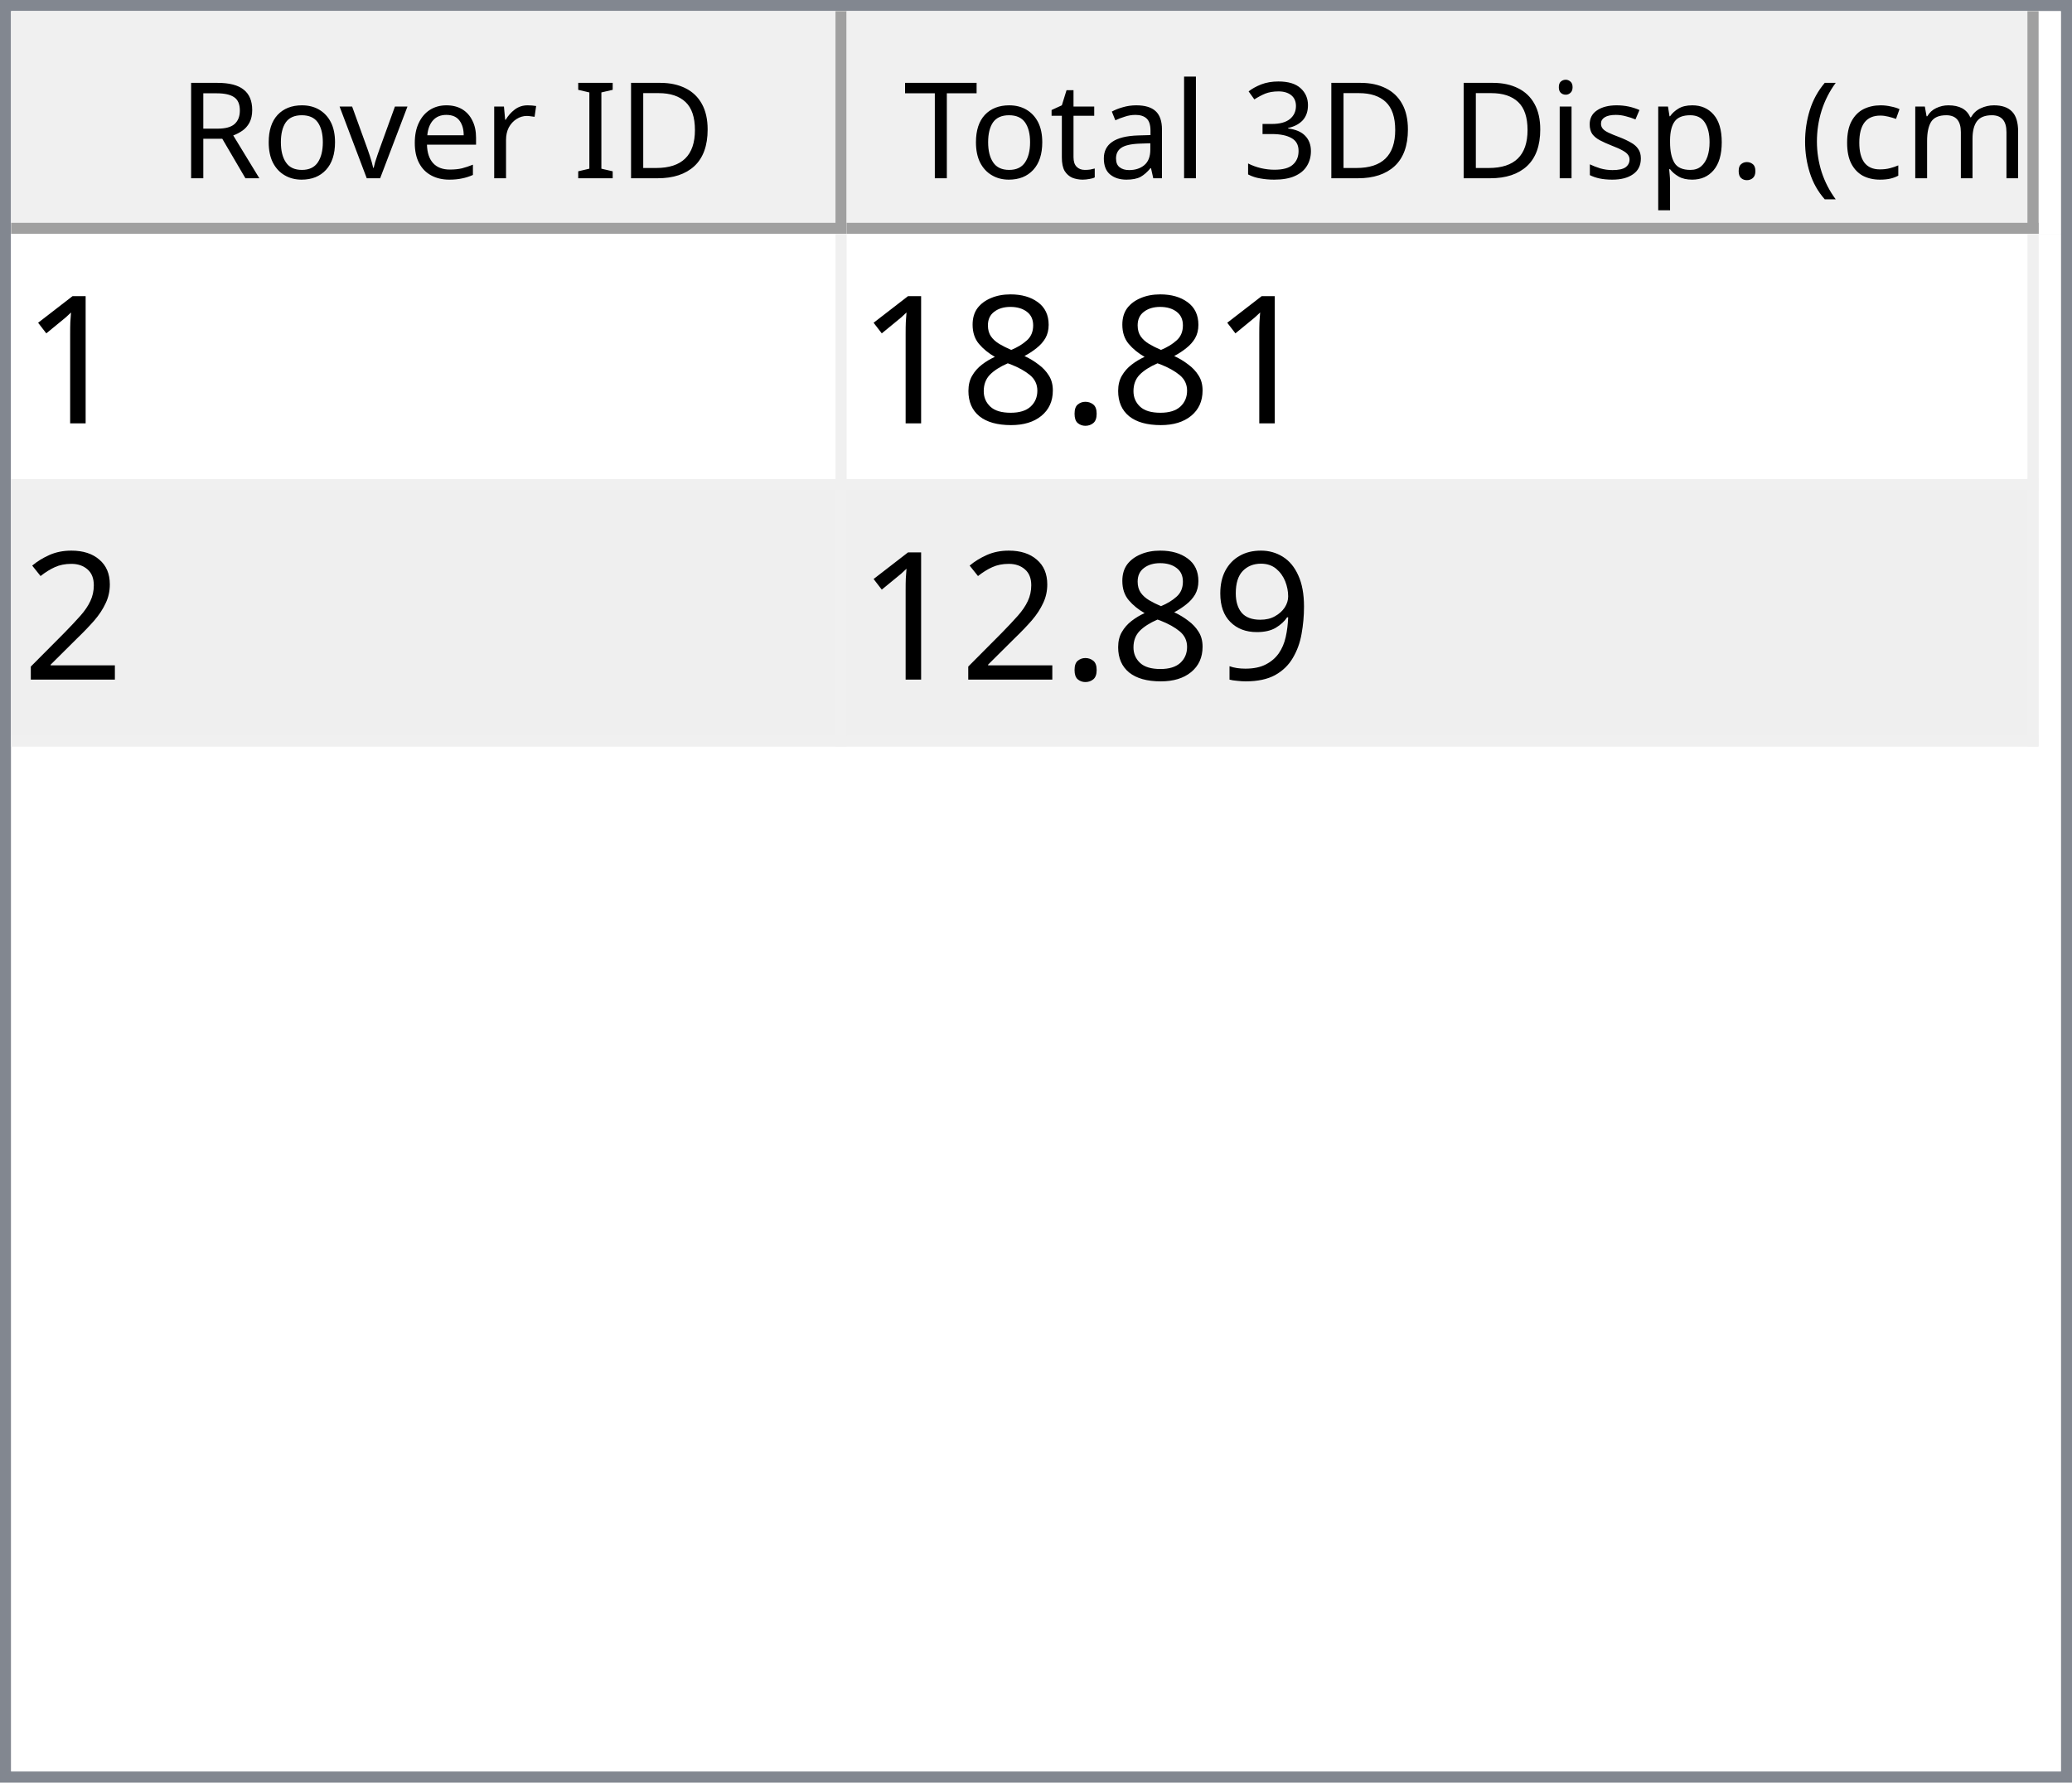
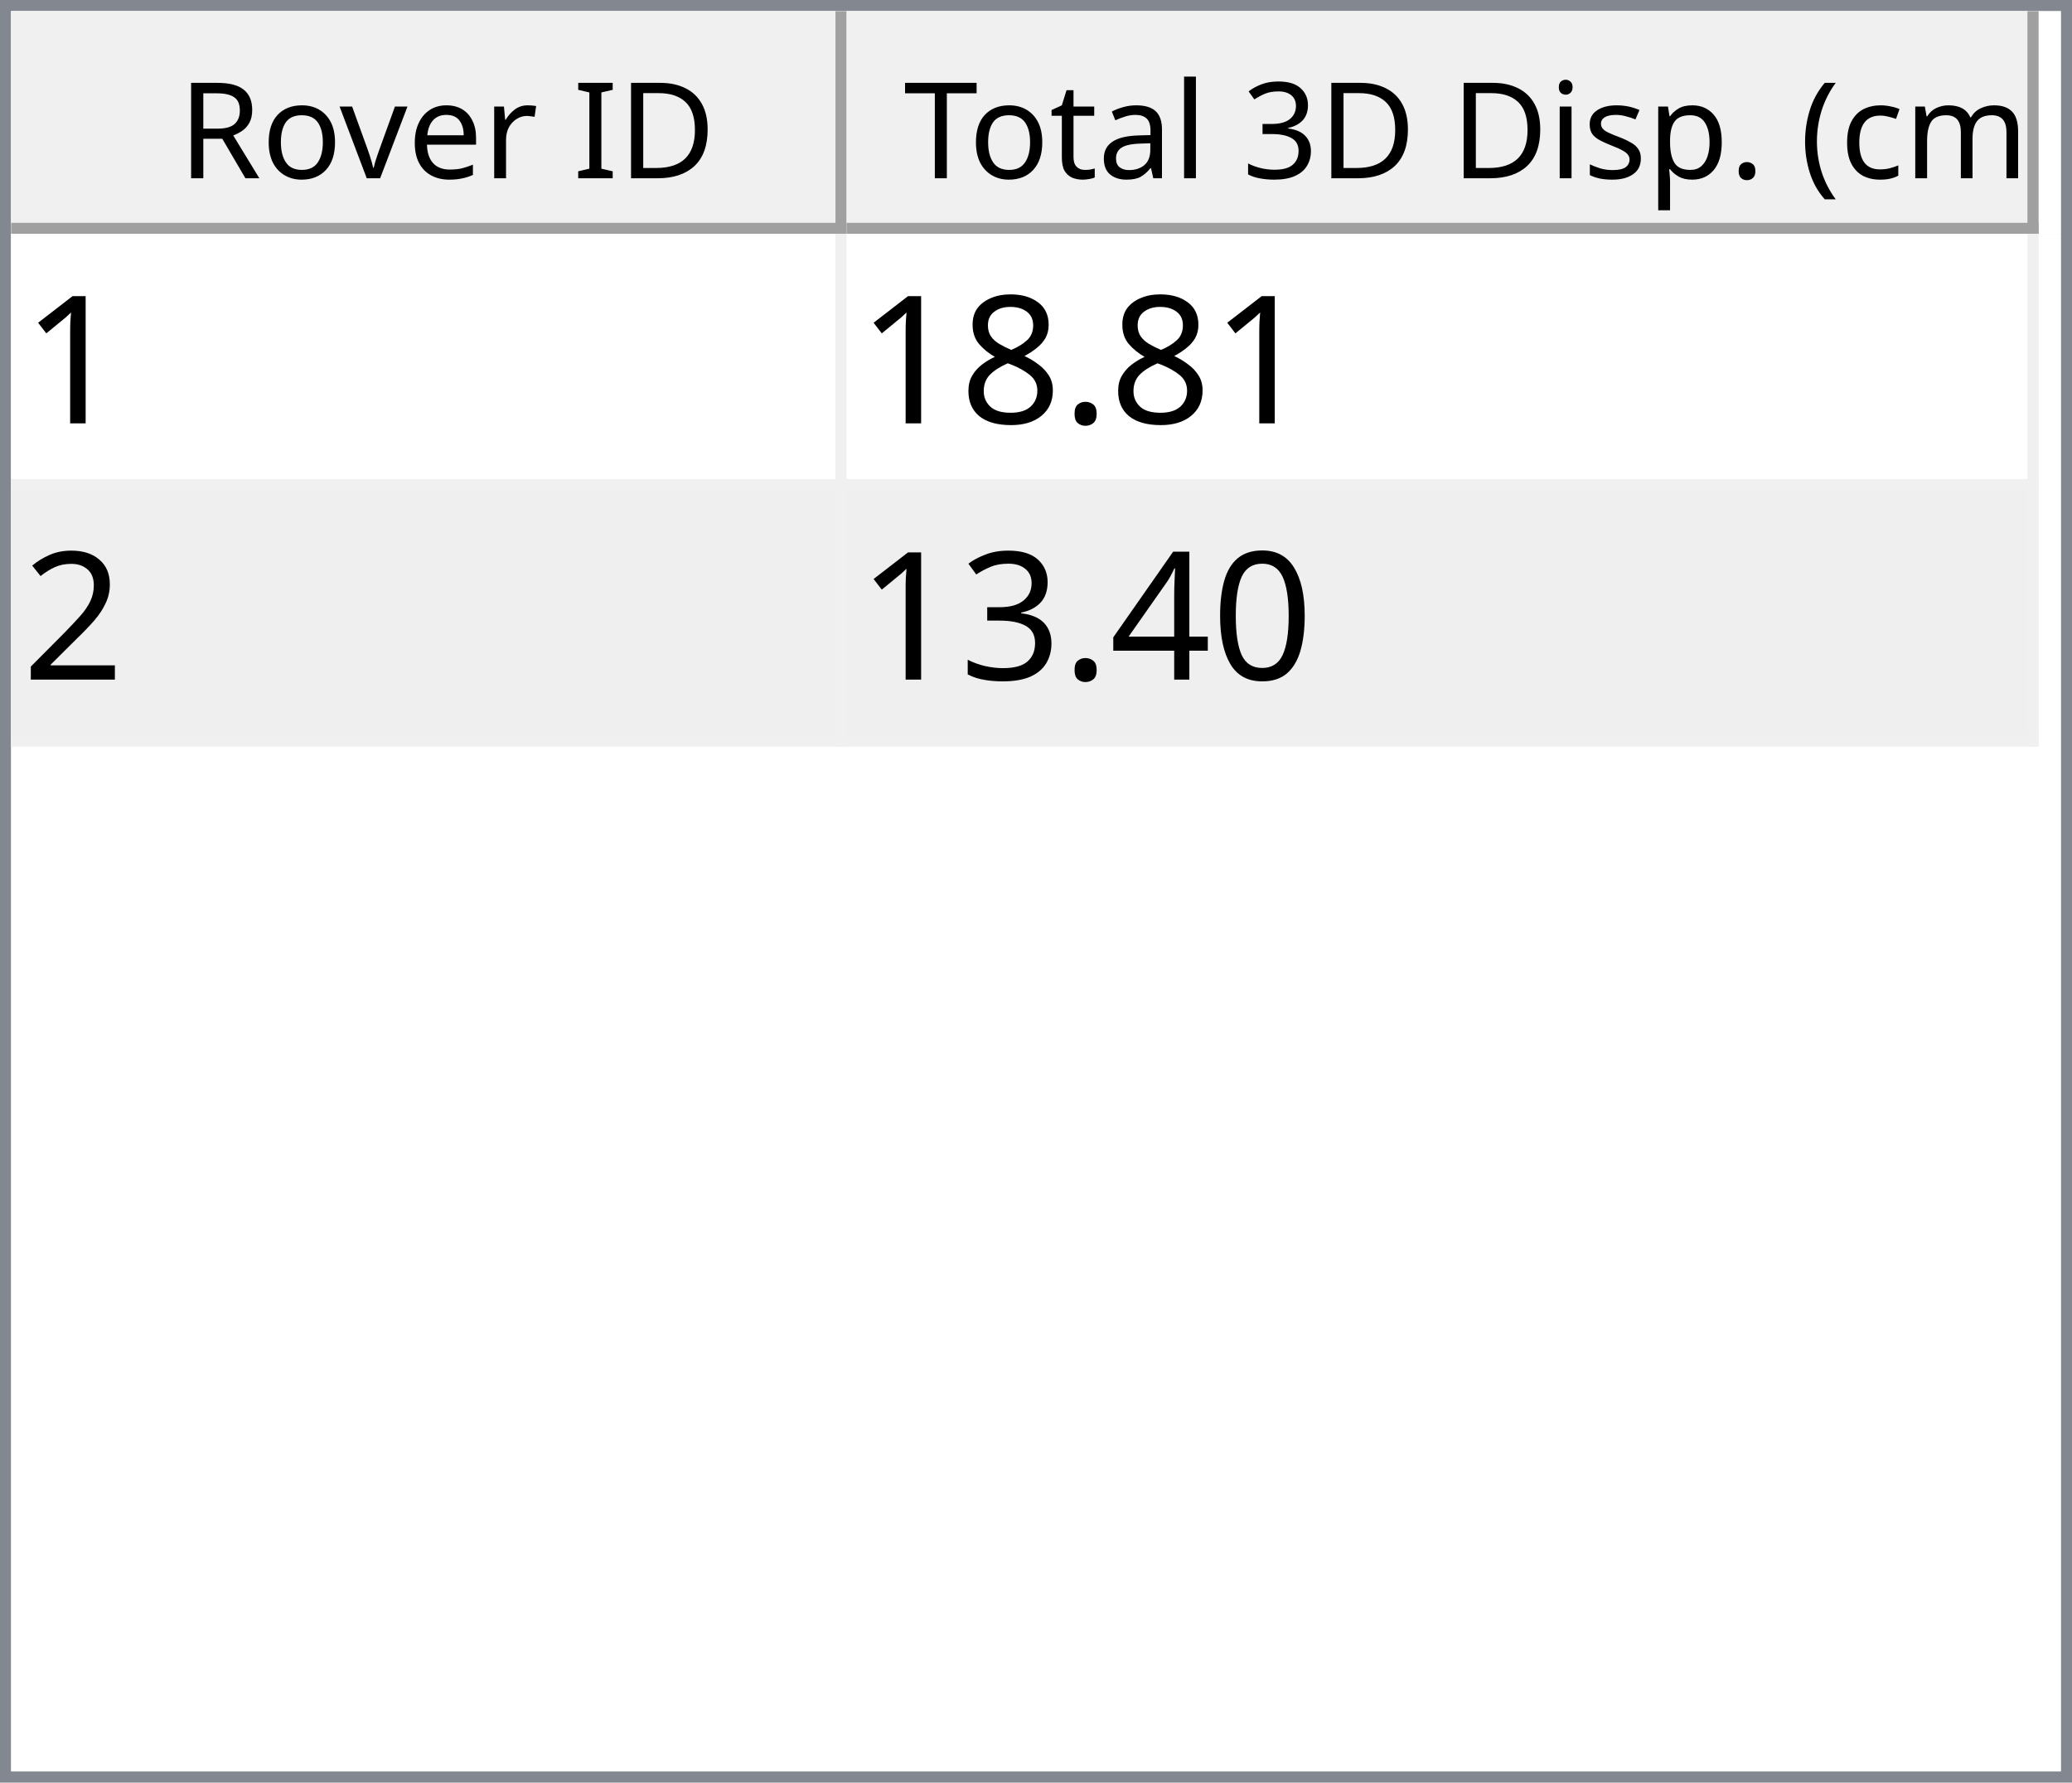
<svg xmlns="http://www.w3.org/2000/svg" style="fill-opacity:1; color-rendering:auto; color-interpolation:auto; text-rendering:auto; stroke:black; stroke-linecap:square; stroke-miterlimit:10; shape-rendering:auto; stroke-opacity:1; fill:black; stroke-dasharray:none; font-weight:normal; stroke-width:1; font-family:'Dialog'; font-style:normal; stroke-linejoin:miter; font-size:12px; stroke-dashoffset:0; image-rendering:auto;" width="186" height="160">
  <defs id="genericDefs" />
  <g>
    <defs id="defs1">
      <clipPath clipPathUnits="userSpaceOnUse" id="clipPath1">
        <path d="M0 0 L186 0 L186 160 L0 160 L0 0 Z" />
      </clipPath>
      <clipPath clipPathUnits="userSpaceOnUse" id="clipPath2">
        <path d="M0 0 L0 160 L186 160 L186 0 Z" />
      </clipPath>
      <clipPath clipPathUnits="userSpaceOnUse" id="clipPath3">
        <path d="M0 0 L0 20 L184 20 L184 0 Z" />
      </clipPath>
      <clipPath clipPathUnits="userSpaceOnUse" id="clipPath4">
        <path d="M0 0 L0 20 L75 20 L75 0 Z" />
      </clipPath>
      <clipPath clipPathUnits="userSpaceOnUse" id="clipPath5">
        <path d="M1 1 L1 19 L74 19 L74 1 Z" />
      </clipPath>
      <clipPath clipPathUnits="userSpaceOnUse" id="clipPath6">
        <path d="M0 0 L0 18 L73 18 L73 0 Z" />
      </clipPath>
      <clipPath clipPathUnits="userSpaceOnUse" id="clipPath7">
        <path d="M-0.5 -0.5 L-0.5 19.5 L74.5 19.5 L74.5 -0.5 Z" />
      </clipPath>
      <clipPath clipPathUnits="userSpaceOnUse" id="clipPath8">
        <path d="M0 0 L0 20 L107 20 L107 0 Z" />
      </clipPath>
      <clipPath clipPathUnits="userSpaceOnUse" id="clipPath9">
        <path d="M1 1 L1 19 L106 19 L106 1 Z" />
      </clipPath>
      <clipPath clipPathUnits="userSpaceOnUse" id="clipPath10">
        <path d="M0 0 L0 18 L105 18 L105 0 Z" />
      </clipPath>
      <clipPath clipPathUnits="userSpaceOnUse" id="clipPath11">
        <path d="M-0.5 -0.5 L-0.5 19.5 L106.5 19.5 L106.5 -0.5 Z" />
      </clipPath>
      <clipPath clipPathUnits="userSpaceOnUse" id="clipPath12">
        <path d="M0 0 L0 138 L184 138 L184 0 Z" />
      </clipPath>
      <clipPath clipPathUnits="userSpaceOnUse" id="clipPath13">
        <path d="M0 0 L0 46 L182 46 L182 0 Z" />
      </clipPath>
      <clipPath clipPathUnits="userSpaceOnUse" id="clipPath14">
        <path d="M-0.5 -0.5 L-0.5 45.5 L181.5 45.5 L181.5 -0.5 Z" />
      </clipPath>
      <clipPath clipPathUnits="userSpaceOnUse" id="clipPath15">
        <path d="M0 0 L0 22 L74 22 L74 0 Z" />
      </clipPath>
      <clipPath clipPathUnits="userSpaceOnUse" id="clipPath16">
        <path d="M0 0 L0 22 L106 22 L106 0 Z" />
      </clipPath>
      <font horiz-adv-x="64.551" id="font1">
        <font-face ascent="107.91" descent="25.098" units-per-em="100" style="font-style:normal; font-family:Segoe UI; font-weight:normal;" />
        <missing-glyph horiz-adv-x="64.551" d="M8.109 0 L8.109 68.266 L56.453 68.266 L56.453 0 L8.109 0 ZM15.328 7.234 L49.219 7.234 L49.219 61.031 L15.328 61.031 L15.328 7.234 Z" />
        <glyph unicode="D" horiz-adv-x="70.117" d="M9.188 0 L9.188 70.016 L28.516 70.016 Q65.531 70.016 65.531 35.891 Q65.531 19.672 55.25 9.836 Q44.969 0 27.734 0 L9.188 0 ZM17.391 62.594 L17.391 7.422 L27.828 7.422 Q41.609 7.422 49.273 14.797 Q56.938 22.172 56.938 35.688 Q56.938 62.594 28.328 62.594 L17.391 62.594 Z" />
        <glyph unicode="I" horiz-adv-x="26.611" d="M17.391 0 L9.188 0 L9.188 70.016 L17.391 70.016 L17.391 0 Z" />
        <glyph unicode=" " horiz-adv-x="27.393" d="" />
        <glyph unicode="r" horiz-adv-x="34.766" d="M34.188 41.891 Q32.078 43.5 28.125 43.5 Q23 43.5 19.555 38.672 Q16.109 33.844 16.109 25.484 L16.109 0 L8.109 0 L8.109 50 L16.109 50 L16.109 39.703 L16.312 39.703 Q18.016 44.969 21.531 47.922 Q25.047 50.875 29.391 50.875 Q32.516 50.875 34.188 50.203 L34.188 41.891 Z" />
        <glyph unicode="e" horiz-adv-x="52.295" d="M48.297 23 L12.984 23 Q13.188 14.656 17.484 10.109 Q21.781 5.562 29.297 5.562 Q37.75 5.562 44.828 11.141 L44.828 3.609 Q38.234 -1.172 27.391 -1.172 Q16.797 -1.172 10.742 5.641 Q4.688 12.453 4.688 24.812 Q4.688 36.469 11.305 43.82 Q17.922 51.172 27.734 51.172 Q37.547 51.172 42.922 44.828 Q48.297 38.484 48.297 27.203 L48.297 23 ZM40.094 29.781 Q40.047 36.719 36.75 40.578 Q33.453 44.438 27.594 44.438 Q21.922 44.438 17.969 40.383 Q14.016 36.328 13.094 29.781 L40.094 29.781 Z" />
        <glyph unicode="v" horiz-adv-x="47.9" d="M47.406 50 L27.484 0 L19.625 0 L0.688 50 L9.469 50 L22.172 13.672 Q23.578 9.672 23.922 6.688 L24.125 6.688 Q24.609 10.453 25.688 13.484 L38.969 50 L47.406 50 Z" />
        <glyph unicode="o" horiz-adv-x="58.594" d="M29 -1.172 Q17.922 -1.172 11.305 5.836 Q4.688 12.844 4.688 24.422 Q4.688 37.016 11.57 44.094 Q18.453 51.172 30.172 51.172 Q41.359 51.172 47.633 44.289 Q53.906 37.406 53.906 25.203 Q53.906 13.234 47.141 6.031 Q40.375 -1.172 29 -1.172 ZM29.594 44.438 Q21.875 44.438 17.383 39.188 Q12.891 33.938 12.891 24.703 Q12.891 15.828 17.43 10.695 Q21.969 5.562 29.594 5.562 Q37.359 5.562 41.531 10.594 Q45.703 15.625 45.703 24.906 Q45.703 34.281 41.531 39.359 Q37.359 44.438 29.594 44.438 Z" />
        <glyph unicode="R" horiz-adv-x="59.814" d="M59.375 0 L49.609 0 L37.891 19.625 Q36.281 22.359 34.766 24.289 Q33.25 26.219 31.664 27.438 Q30.078 28.656 28.25 29.219 Q26.422 29.781 24.125 29.781 L17.391 29.781 L17.391 0 L9.188 0 L9.188 70.016 L30.078 70.016 Q34.672 70.016 38.555 68.867 Q42.438 67.719 45.289 65.375 Q48.141 63.031 49.758 59.547 Q51.375 56.062 51.375 51.375 Q51.375 47.703 50.273 44.656 Q49.172 41.609 47.148 39.211 Q45.125 36.812 42.266 35.133 Q39.406 33.453 35.844 32.516 L35.844 32.328 Q37.594 31.547 38.891 30.547 Q40.188 29.547 41.359 28.18 Q42.531 26.812 43.68 25.078 Q44.828 23.344 46.234 21.047 L59.375 0 ZM17.391 62.594 L17.391 37.203 L28.516 37.203 Q31.594 37.203 34.203 38.133 Q36.812 39.062 38.719 40.797 Q40.625 42.531 41.703 45.047 Q42.781 47.562 42.781 50.688 Q42.781 56.297 39.141 59.445 Q35.5 62.594 28.609 62.594 L17.391 62.594 Z" />
        <glyph unicode=")" horiz-adv-x="30.176" d="M8.297 -15.922 L1.172 -15.922 Q16.406 2.344 16.406 26.812 Q16.406 51.469 1.078 70.016 L8.297 70.016 Q23.531 52.156 23.531 26.703 Q23.531 1.375 8.297 -15.922 Z" />
        <glyph unicode="m" horiz-adv-x="86.133" d="M79.109 0 L71.094 0 L71.094 28.719 Q71.094 37.016 68.531 40.727 Q65.969 44.438 59.906 44.438 Q54.781 44.438 51.195 39.75 Q47.609 35.062 47.609 28.516 L47.609 0 L39.594 0 L39.594 29.688 Q39.594 44.438 28.219 44.438 Q22.953 44.438 19.531 40.016 Q16.109 35.594 16.109 28.516 L16.109 0 L8.109 0 L8.109 50 L16.109 50 L16.109 42.094 L16.312 42.094 Q21.625 51.172 31.844 51.172 Q36.969 51.172 40.773 48.312 Q44.578 45.453 46 40.828 Q51.562 51.172 62.594 51.172 Q79.109 51.172 79.109 30.812 L79.109 0 Z" />
        <glyph unicode="c" horiz-adv-x="46.191" d="M42.188 2.297 Q36.422 -1.172 28.516 -1.172 Q17.828 -1.172 11.258 5.789 Q4.688 12.75 4.688 23.828 Q4.688 36.188 11.766 43.68 Q18.844 51.172 30.672 51.172 Q37.25 51.172 42.281 48.734 L42.281 40.531 Q36.719 44.438 30.375 44.438 Q22.703 44.438 17.797 38.945 Q12.891 33.453 12.891 24.516 Q12.891 15.719 17.508 10.641 Q22.125 5.562 29.891 5.562 Q36.422 5.562 42.188 9.906 L42.188 2.297 Z" />
        <glyph unicode="(" horiz-adv-x="30.176" d="M29.109 -15.922 L21.969 -15.922 Q6.844 1.375 6.844 26.703 Q6.844 52.156 21.969 70.016 L29.203 70.016 Q13.875 51.469 13.875 26.812 Q13.875 2.344 29.109 -15.922 Z" />
        <glyph unicode="." horiz-adv-x="21.68" d="M10.891 -1.078 Q8.641 -1.078 7.055 0.539 Q5.469 2.156 5.469 4.391 Q5.469 6.641 7.055 8.273 Q8.641 9.906 10.891 9.906 Q13.188 9.906 14.797 8.273 Q16.406 6.641 16.406 4.391 Q16.406 2.156 14.797 0.539 Q13.188 -1.078 10.891 -1.078 Z" />
        <glyph unicode="p" horiz-adv-x="58.789" d="M16.312 7.234 L16.109 7.234 L16.109 -23 L8.109 -23 L8.109 50 L16.109 50 L16.109 41.219 L16.312 41.219 Q22.219 51.172 33.594 51.172 Q43.266 51.172 48.688 44.461 Q54.109 37.75 54.109 26.469 Q54.109 13.922 48 6.375 Q41.891 -1.172 31.297 -1.172 Q21.578 -1.172 16.312 7.234 ZM16.109 27.391 L16.109 20.406 Q16.109 14.203 20.141 9.883 Q24.172 5.562 30.375 5.562 Q37.641 5.562 41.773 11.133 Q45.906 16.703 45.906 26.609 Q45.906 34.969 42.047 39.703 Q38.188 44.438 31.594 44.438 Q24.609 44.438 20.359 39.578 Q16.109 34.719 16.109 27.391 Z" />
        <glyph unicode="s" horiz-adv-x="42.432" d="M5.078 1.812 L5.078 10.406 Q11.625 5.562 19.484 5.562 Q30.031 5.562 30.031 12.594 Q30.031 14.594 29.125 15.992 Q28.219 17.391 26.68 18.461 Q25.141 19.531 23.07 20.383 Q21 21.234 18.609 22.172 Q15.281 23.484 12.766 24.828 Q10.25 26.172 8.57 27.859 Q6.891 29.547 6.031 31.695 Q5.172 33.844 5.172 36.719 Q5.172 40.234 6.789 42.945 Q8.406 45.656 11.086 47.484 Q13.766 49.312 17.211 50.242 Q20.656 51.172 24.312 51.172 Q30.812 51.172 35.938 48.922 L35.938 40.828 Q30.422 44.438 23.25 44.438 Q21 44.438 19.195 43.922 Q17.391 43.406 16.094 42.477 Q14.797 41.547 14.086 40.258 Q13.375 38.969 13.375 37.406 Q13.375 35.453 14.086 34.133 Q14.797 32.812 16.164 31.789 Q17.531 30.766 19.484 29.938 Q21.438 29.109 23.922 28.125 Q27.25 26.859 29.883 25.516 Q32.516 24.172 34.375 22.484 Q36.234 20.797 37.234 18.602 Q38.234 16.406 38.234 13.375 Q38.234 9.672 36.602 6.938 Q34.969 4.203 32.234 2.398 Q29.5 0.594 25.93 -0.289 Q22.359 -1.172 18.453 -1.172 Q10.75 -1.172 5.078 1.812 Z" />
        <glyph unicode="i" horiz-adv-x="24.219" d="M12.203 62.703 Q10.062 62.703 8.547 64.164 Q7.031 65.625 7.031 67.875 Q7.031 70.125 8.547 71.609 Q10.062 73.094 12.203 73.094 Q14.406 73.094 15.945 71.609 Q17.484 70.125 17.484 67.875 Q17.484 65.719 15.945 64.211 Q14.406 62.703 12.203 62.703 ZM16.109 0 L8.109 0 L8.109 50 L16.109 50 L16.109 0 Z" />
        <glyph unicode="3" horiz-adv-x="53.906" d="M46.531 19.828 Q46.531 15.094 44.75 11.211 Q42.969 7.328 39.719 4.57 Q36.469 1.812 31.93 0.297 Q27.391 -1.219 21.922 -1.219 Q11.922 -1.219 6 2.594 L6 11.188 Q13.094 5.609 22.219 5.609 Q25.875 5.609 28.828 6.539 Q31.781 7.469 33.906 9.227 Q36.031 10.984 37.18 13.477 Q38.328 15.969 38.328 19.094 Q38.328 32.812 18.797 32.812 L12.984 32.812 L12.984 39.594 L18.5 39.594 Q35.797 39.594 35.797 52.484 Q35.797 64.406 22.609 64.406 Q15.188 64.406 8.688 59.422 L8.688 67.188 Q15.375 71.188 24.609 71.188 Q29 71.188 32.57 69.969 Q36.141 68.75 38.68 66.555 Q41.219 64.359 42.609 61.281 Q44 58.203 44 54.5 Q44 40.672 30.031 36.719 L30.031 36.531 Q33.594 36.141 36.625 34.797 Q39.656 33.453 41.852 31.305 Q44.047 29.156 45.289 26.25 Q46.531 23.344 46.531 19.828 Z" />
        <glyph unicode="l" horiz-adv-x="24.219" d="M16.109 0 L8.109 0 L8.109 74.031 L16.109 74.031 L16.109 0 Z" />
        <glyph unicode="a" horiz-adv-x="50.879" d="M43.891 0 L35.891 0 L35.891 7.812 L35.688 7.812 Q30.469 -1.172 20.312 -1.172 Q12.844 -1.172 8.617 2.781 Q4.391 6.734 4.391 13.281 Q4.391 27.297 20.906 29.594 L35.891 31.688 Q35.891 44.438 25.594 44.438 Q16.547 44.438 9.281 38.281 L9.281 46.484 Q16.656 51.172 26.266 51.172 Q43.891 51.172 43.891 32.516 L43.891 0 ZM35.891 25.297 L23.828 23.641 Q18.266 22.859 15.43 20.875 Q12.594 18.891 12.594 13.875 Q12.594 10.203 15.211 7.883 Q17.828 5.562 22.172 5.562 Q28.125 5.562 32.008 9.742 Q35.891 13.922 35.891 20.312 L35.891 25.297 Z" />
        <glyph unicode="t" horiz-adv-x="33.887" d="M31.297 0.484 Q28.469 -1.078 23.828 -1.078 Q10.688 -1.078 10.688 13.578 L10.688 43.172 L2.094 43.172 L2.094 50 L10.688 50 L10.688 62.203 L18.703 64.797 L18.703 50 L31.297 50 L31.297 43.172 L18.703 43.172 L18.703 14.984 Q18.703 9.969 20.414 7.82 Q22.125 5.672 26.078 5.672 Q29.109 5.672 31.297 7.328 L31.297 0.484 Z" />
        <glyph unicode="T" horiz-adv-x="52.393" d="M50.594 62.594 L30.375 62.594 L30.375 0 L22.172 0 L22.172 62.594 L2 62.594 L2 70.016 L50.594 70.016 L50.594 62.594 Z" />
      </font>
      <font horiz-adv-x="75.0" id="font2">
        <font-face ascent="100.537" descent="21.973" units-per-em="100" style="font-style:normal; font-family:sans-serif; font-weight:normal;" />
        <missing-glyph horiz-adv-x="75.0" d="M12.5 0 L12.5 62.5 L62.5 62.5 L62.5 0 L12.5 0 ZM14.062 1.562 L60.938 1.562 L60.938 60.938 L14.062 60.938 L14.062 1.562 Z" />
        <glyph unicode="1" horiz-adv-x="55.615" d="M37.25 0 L28.469 0 L28.469 56 Q25.297 52.984 20.141 49.953 Q14.984 46.922 10.891 45.406 L10.891 53.906 Q18.266 57.375 23.781 62.305 Q29.297 67.234 31.594 71.875 L37.25 71.875 L37.25 0 Z" />
        <glyph unicode="." horiz-adv-x="27.783" d="M9.078 0 L9.078 10.016 L19.094 10.016 L19.094 0 L9.078 0 Z" />
        <glyph unicode="8" horiz-adv-x="55.615" d="M17.672 38.812 Q12.203 40.828 9.57 44.539 Q6.938 48.25 6.938 53.422 Q6.938 61.234 12.555 66.555 Q18.172 71.875 27.484 71.875 Q36.859 71.875 42.578 66.43 Q48.297 60.984 48.297 53.172 Q48.297 48.188 45.68 44.508 Q43.062 40.828 37.75 38.812 Q44.344 36.672 47.781 31.883 Q51.219 27.094 51.219 20.453 Q51.219 11.281 44.727 5.031 Q38.234 -1.219 27.641 -1.219 Q17.047 -1.219 10.547 5.055 Q4.047 11.328 4.047 20.703 Q4.047 27.688 7.594 32.398 Q11.141 37.109 17.672 38.812 ZM15.922 53.719 Q15.922 48.641 19.195 45.414 Q22.469 42.188 27.688 42.188 Q32.766 42.188 36.016 45.383 Q39.266 48.578 39.266 53.219 Q39.266 58.062 35.914 61.359 Q32.562 64.656 27.594 64.656 Q22.562 64.656 19.242 61.43 Q15.922 58.203 15.922 53.719 ZM13.094 20.656 Q13.094 16.891 14.875 13.375 Q16.656 9.859 20.172 7.93 Q23.688 6 27.734 6 Q34.031 6 38.133 10.055 Q42.234 14.109 42.234 20.359 Q42.234 26.703 38.016 30.859 Q33.797 35.016 27.438 35.016 Q21.234 35.016 17.164 30.914 Q13.094 26.812 13.094 20.656 Z" />
        <glyph unicode="2" horiz-adv-x="55.615" d="M50.344 8.453 L50.344 0 L3.031 0 Q2.938 3.172 4.047 6.109 Q5.859 10.938 9.836 15.625 Q13.812 20.312 21.344 26.469 Q33.016 36.031 37.117 41.625 Q41.219 47.219 41.219 52.203 Q41.219 57.422 37.477 61.008 Q33.734 64.594 27.734 64.594 Q21.391 64.594 17.578 60.789 Q13.766 56.984 13.719 50.25 L4.688 51.172 Q5.609 61.281 11.664 66.578 Q17.719 71.875 27.938 71.875 Q38.234 71.875 44.242 66.164 Q50.25 60.453 50.25 52 Q50.25 47.703 48.492 43.555 Q46.734 39.406 42.656 34.812 Q38.578 30.219 29.109 22.219 Q21.188 15.578 18.945 13.211 Q16.703 10.844 15.234 8.453 L50.344 8.453 Z" />
-         <glyph unicode="9" horiz-adv-x="55.615" d="M5.469 16.547 L13.922 17.328 Q14.984 11.375 18.016 8.688 Q21.047 6 25.781 6 Q29.828 6 32.883 7.859 Q35.938 9.719 37.891 12.82 Q39.844 15.922 41.164 21.195 Q42.484 26.469 42.484 31.938 Q42.484 32.516 42.438 33.688 Q39.797 29.5 35.234 26.883 Q30.672 24.266 25.344 24.266 Q16.453 24.266 10.305 30.711 Q4.156 37.156 4.156 47.703 Q4.156 58.594 10.578 65.234 Q17 71.875 26.656 71.875 Q33.641 71.875 39.43 68.117 Q45.219 64.359 48.219 57.398 Q51.219 50.438 51.219 37.25 Q51.219 23.531 48.242 15.406 Q45.266 7.281 39.383 3.031 Q33.5 -1.219 25.594 -1.219 Q17.188 -1.219 11.867 3.445 Q6.547 8.109 5.469 16.547 ZM41.453 48.141 Q41.453 55.719 37.43 60.156 Q33.406 64.594 27.734 64.594 Q21.875 64.594 17.531 59.812 Q13.188 55.031 13.188 47.406 Q13.188 40.578 17.312 36.305 Q21.438 32.031 27.484 32.031 Q33.594 32.031 37.523 36.305 Q41.453 40.578 41.453 48.141 Z" />
+         <glyph unicode="0" horiz-adv-x="55.615" d="M4.156 35.297 Q4.156 48 6.766 55.742 Q9.375 63.484 14.523 67.68 Q19.672 71.875 27.484 71.875 Q33.25 71.875 37.594 69.555 Q41.938 67.234 44.773 62.867 Q47.609 58.5 49.219 52.227 Q50.828 45.953 50.828 35.297 Q50.828 22.703 48.242 14.969 Q45.656 7.234 40.508 3.008 Q35.359 -1.219 27.484 -1.219 Q17.141 -1.219 11.234 6.203 Q4.156 15.141 4.156 35.297 ZM13.188 35.297 Q13.188 17.672 17.312 11.836 Q21.438 6 27.484 6 Q33.547 6 37.672 11.859 Q41.797 17.719 41.797 35.297 Q41.797 52.984 37.672 58.789 Q33.547 64.594 27.391 64.594 Q21.344 64.594 17.719 59.469 Q13.188 52.938 13.188 35.297 Z" />
+         <glyph unicode="4" horiz-adv-x="55.615" d="M32.328 0 L32.328 17.141 L1.266 17.141 L1.266 25.203 L33.938 71.578 L41.109 71.578 L41.109 25.203 L50.781 25.203 L50.781 17.141 L41.109 17.141 L41.109 0 L32.328 0 ZM32.328 25.203 L32.328 57.469 L9.906 25.203 L32.328 25.203 Z" />
+         <glyph unicode="3" horiz-adv-x="55.615" d="M4.203 18.891 L12.984 20.062 Q14.5 12.594 18.141 9.297 Q21.781 6 27 6 Q33.203 6 37.477 10.297 Q41.75 14.594 41.75 20.953 Q41.75 27 37.797 30.93 Q33.844 34.859 27.734 34.859 Q25.25 34.859 21.531 33.891 L22.516 41.609 Q23.391 41.5 23.922 41.5 Q29.547 41.5 34.039 44.43 Q38.531 47.359 38.531 53.469 Q38.531 58.297 35.258 61.477 Q31.984 64.656 26.812 64.656 Q21.688 64.656 18.266 61.43 Q14.844 58.203 13.875 51.766 L5.078 53.328 Q6.688 62.156 12.398 67.016 Q18.109 71.875 26.609 71.875 Q32.469 71.875 37.398 69.359 Q42.328 66.844 44.945 62.5 Q47.562 58.156 47.562 53.266 Q47.562 48.641 45.07 44.828 Q42.578 41.016 37.703 38.766 Q44.047 37.312 47.562 32.695 Q51.078 28.078 51.078 21.141 Q51.078 11.766 44.242 5.25 Q37.406 -1.266 26.953 -1.266 Q17.531 -1.266 11.305 4.352 Q5.078 9.969 4.203 18.891 Z" />
      </font>
    </defs>
    <g style="fill:white; stroke:white;">
      <rect x="0" y="0" width="186" style="clip-path:url(#clipPath1); stroke:none;" height="160" />
    </g>
    <g style="fill:white; text-rendering:optimizeSpeed; color-rendering:optimizeSpeed; image-rendering:optimizeSpeed; shape-rendering:crispEdges; stroke:white; color-interpolation:sRGB;">
      <rect x="0" width="186" height="160" y="0" style="stroke:none;" />
      <path style="stroke:none;" d="M0 160 L186 160 L186 0 L0 0 Z" />
    </g>
    <g style="fill:rgb(240,240,240); font-family:'Segoe UI'; stroke:rgb(240,240,240);">
      <rect x="0" y="0" width="186" style="clip-path:url(#clipPath2); stroke:none;" height="160" />
    </g>
    <g style="fill:rgb(130,135,144); font-family:'Segoe UI'; stroke:rgb(130,135,144);">
      <path d="M0 0 L186 0 L186 160 L0 160 L0 0 ZM1 1 L185 1 L185 159 L1 159 L1 1 Z" style="fill-rule:evenodd; clip-path:url(#clipPath2); stroke:none;" />
    </g>
    <g style="fill:white; font-family:'Segoe UI'; stroke:white;" transform="translate(1,1)">
      <rect x="0" y="0" width="184" style="clip-path:url(#clipPath3); stroke:none;" height="20" />
    </g>
    <g style="fill:rgb(240,240,240); font-family:'Segoe UI'; stroke:rgb(240,240,240);" transform="translate(1,1)">
      <rect x="0" y="0" width="75" style="clip-path:url(#clipPath4); stroke:none;" height="20" />
    </g>
    <g style="font-family:'Segoe UI';" transform="translate(2,2)">
      <text x="14" xml:space="preserve" y="14" style="clip-path:url(#clipPath6); stroke:none;">Rover ID</text>
    </g>
    <g style="fill:rgb(160,160,160); font-family:'Segoe UI'; stroke:rgb(160,160,160); stroke-linejoin:bevel;" transform="translate(1.5,1.5)">
      <line x1="74" x2="74" y1="0" style="fill:none; clip-path:url(#clipPath7);" y2="19" />
    </g>
    <g style="fill:rgb(160,160,160); font-family:'Segoe UI'; stroke:rgb(160,160,160); stroke-linejoin:bevel;" transform="matrix(1,0,0,1,1,1) translate(0.5,0.5)">
      <line x1="0" x2="74" y1="19" style="fill:none; clip-path:url(#clipPath7);" y2="19" />
    </g>
    <g style="fill:rgb(240,240,240); font-family:'Segoe UI'; stroke:rgb(240,240,240);" transform="translate(76,1)">
      <rect x="0" y="0" width="107" style="clip-path:url(#clipPath8); stroke:none;" height="20" />
    </g>
    <g style="font-family:'Segoe UI';" transform="translate(77,2)">
      <text x="1" xml:space="preserve" y="14" style="clip-path:url(#clipPath10); stroke:none;"> Total 3D Disp. (cm)</text>
    </g>
    <g style="fill:rgb(160,160,160); font-family:'Segoe UI'; stroke:rgb(160,160,160); stroke-linejoin:bevel;" transform="translate(76.5,1.5)">
      <line x1="106" x2="106" y1="0" style="fill:none; clip-path:url(#clipPath11);" y2="19" />
    </g>
    <g style="fill:rgb(160,160,160); font-family:'Segoe UI'; stroke:rgb(160,160,160); stroke-linejoin:bevel;" transform="matrix(1,0,0,1,76,1) translate(0.5,0.5)">
      <line x1="0" x2="106" y1="19" style="fill:none; clip-path:url(#clipPath11);" y2="19" />
    </g>
    <g style="fill:white; font-family:'Segoe UI'; stroke:white;" transform="translate(1,21)">
      <rect x="0" y="0" width="184" style="clip-path:url(#clipPath12); stroke:none;" height="138" />
    </g>
    <g style="fill:rgb(240,240,240); font-size:16px; font-family:sans-serif; stroke:rgb(240,240,240);" transform="translate(1,21)">
      <rect x="0" y="0" width="182" style="clip-path:url(#clipPath13); stroke:none;" height="46" />
      <line transform="translate(0.5,0.5)" x1="0" x2="181" y1="22" style="clip-path:url(#clipPath14); fill:none; stroke-linejoin:bevel;" y2="22" />
    </g>
    <g transform="matrix(1,0,0,1,1,21) translate(0.5,0.5)" style="fill:rgb(240,240,240); font-size:16px; font-family:sans-serif; stroke:rgb(240,240,240); stroke-linejoin:bevel;">
      <line x1="0" x2="181" y1="45" style="fill:none; clip-path:url(#clipPath14);" y2="45" />
    </g>
    <g transform="matrix(1,0,0,1,1,21) translate(0.5,0.5)" style="fill:rgb(240,240,240); font-size:16px; font-family:sans-serif; stroke:rgb(240,240,240); stroke-linejoin:bevel;">
      <line x1="74" x2="74" y1="0" style="fill:none; clip-path:url(#clipPath14);" y2="45" />
    </g>
    <g transform="matrix(1,0,0,1,1,21) translate(0.5,0.5)" style="fill:rgb(240,240,240); font-size:16px; font-family:sans-serif; stroke:rgb(240,240,240); stroke-linejoin:bevel;">
      <line x1="181" x2="181" y1="0" style="fill:none; clip-path:url(#clipPath14);" y2="45" />
    </g>
    <g style="fill:white; font-size:16px; font-family:sans-serif; stroke:white;" transform="matrix(1,0,0,1,1,21)">
      <rect x="0" y="0" width="74" style="clip-path:url(#clipPath15); stroke:none;" height="22" />
      <text x="1" y="17" style="fill:black; clip-path:url(#clipPath15); stroke:none;" xml:space="preserve">1</text>
    </g>
    <g style="fill:white; font-size:16px; font-family:sans-serif; stroke:white;" transform="matrix(1,0,0,1,1,21) translate(75,0)">
      <rect x="0" y="0" width="106" style="clip-path:url(#clipPath16); stroke:none;" height="22" />
      <text x="1" y="17" style="fill:black; clip-path:url(#clipPath16); stroke:none;" xml:space="preserve">18.81</text>
    </g>
    <g style="fill:rgb(239,239,239); font-size:16px; font-family:sans-serif; stroke:rgb(239,239,239);" transform="matrix(1,0,0,1,1,21) translate(0,23)">
      <rect x="0" y="0" width="74" style="clip-path:url(#clipPath15); stroke:none;" height="22" />
      <text x="1" y="17" style="fill:black; clip-path:url(#clipPath15); stroke:none;" xml:space="preserve">2</text>
    </g>
    <g style="fill:rgb(239,239,239); font-size:16px; font-family:sans-serif; stroke:rgb(239,239,239);" transform="matrix(1,0,0,1,1,21) translate(75,23)">
      <rect x="0" y="0" width="106" style="clip-path:url(#clipPath16); stroke:none;" height="22" />
-       <text x="1" y="17" style="fill:black; clip-path:url(#clipPath16); stroke:none;" xml:space="preserve">12.89</text>
+       <text x="1" y="17" style="fill:black; clip-path:url(#clipPath16); stroke:none;" xml:space="preserve">13.40</text>
    </g>
  </g>
</svg>
